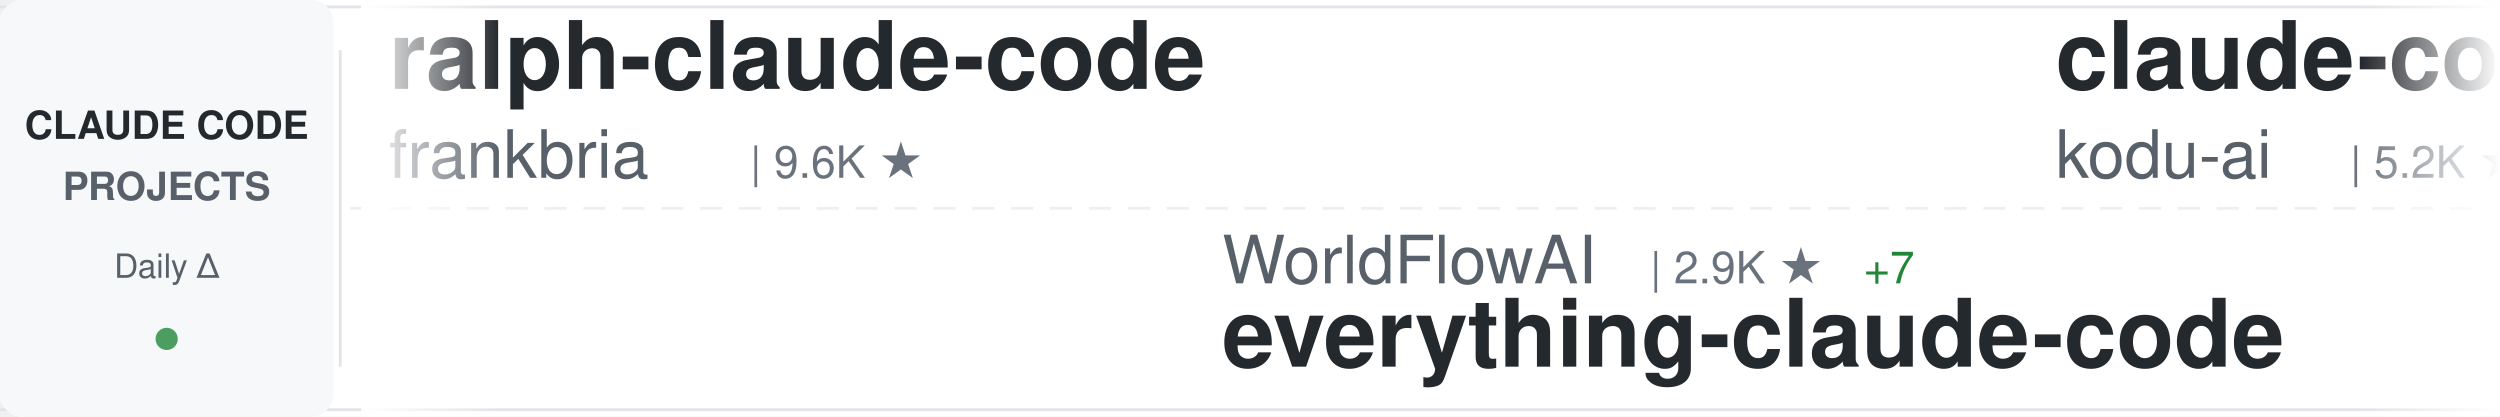
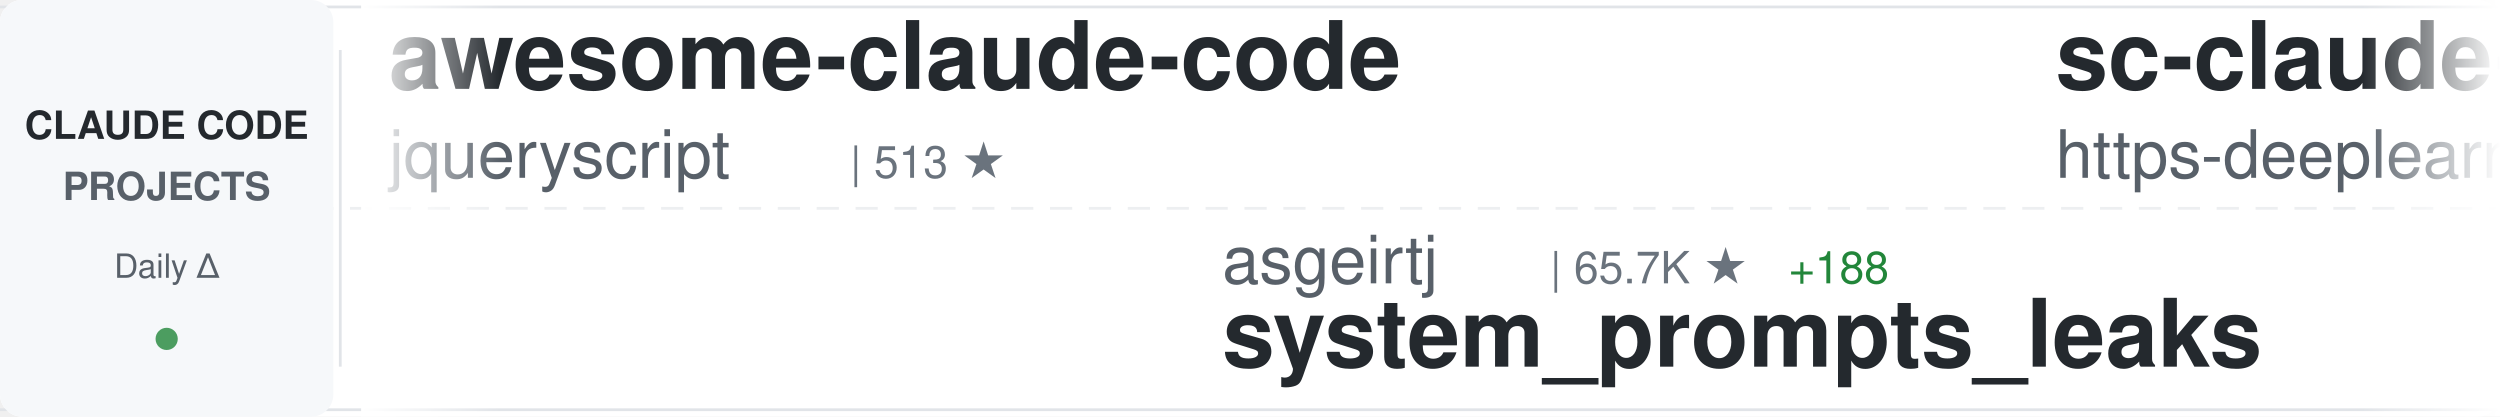
<svg xmlns="http://www.w3.org/2000/svg" width="900" height="150">
  <defs>
    <linearGradient id="awesomeLeftFade" x1="0%" y1="0%" x2="100%" y2="0%">
      <stop offset="0%" style="stop-color:#ffffff;stop-opacity:1" />
      <stop offset="100%" style="stop-color:#ffffff;stop-opacity:0" />
    </linearGradient>
    <linearGradient id="awesomeRightFade" x1="0%" y1="0%" x2="100%" y2="0%">
      <stop offset="0%" style="stop-color:#ffffff;stop-opacity:0" />
      <stop offset="100%" style="stop-color:#ffffff;stop-opacity:1" />
    </linearGradient>
  </defs>
  <rect width="900" height="150" fill="#ffffff" rx="8" />
  <rect x="0" y="2" width="900" height="1" fill="#e1e4e8" />
  <rect x="0" y="147" width="900" height="1" fill="#e1e4e8" />
  <line x1="0" y1="75" x2="900" y2="75" stroke="#e1e4e8" stroke-width="1" stroke-dasharray="8 6" opacity="0.6" />
  <rect x="0" y="0" width="120" height="150" fill="#f6f8fa" rx="8" />
  <text x="60" y="50" font-family="-apple-system, BlinkMacSystemFont, 'Segoe UI', Helvetica, Arial, sans-serif" font-size="14" font-weight="600" fill="#24292e" text-anchor="middle">CLAUDE CODE</text>
  <text x="60" y="72" font-family="-apple-system, BlinkMacSystemFont, 'Segoe UI', Helvetica, Arial, sans-serif" font-size="14" font-weight="600" fill="#586069" text-anchor="middle">PROJECTS</text>
  <text x="60" y="100" font-family="-apple-system, BlinkMacSystemFont, 'Segoe UI', Helvetica, Arial, sans-serif" font-size="12" font-weight="500" fill="#586069" text-anchor="middle">Daily Δ</text>
  <circle cx="60" cy="122" r="4" fill="#22863a" opacity="0.8" />
  <rect x="122" y="18" width="1" height="114" fill="#e1e4e8" />
  <clipPath id="awesomeTickerClip">
    <rect x="130" y="0" width="770" height="150" />
  </clipPath>
  <g clip-path="url(#awesomeTickerClip)">
    <g id="awesomeTickerItems">
      <animateTransform attributeName="transform" attributeType="XML" type="translate" from="0 0" to="-3000 0" dur="54s" repeatCount="indefinite" />
      <g transform="translate(0, 0)">
-         <text x="140" y="32" font-family="-apple-system, BlinkMacSystemFont, 'Segoe UI', Helvetica, Arial, sans-serif" font-size="34" font-weight="600" fill="#24292e">ralph-claude-code</text>
-         <text x="140" y="64" font-family="-apple-system, BlinkMacSystemFont, 'Segoe UI', Helvetica, Arial, sans-serif" font-size="24" font-weight="400" fill="#586069">frankbria</text>
-         <text x="270" y="64" font-family="-apple-system, BlinkMacSystemFont, 'Segoe UI', Helvetica, Arial, sans-serif" font-size="16" font-weight="500" fill="#6a737d">| 9.6K ★</text>
+         <text x="140" y="32" font-family="-apple-system, BlinkMacSystemFont, 'Segoe UI', Helvetica, Arial, sans-serif" font-size="34" font-weight="600" fill="#24292e">awesome-claude-code</text>
+         <text x="140" y="64" font-family="-apple-system, BlinkMacSystemFont, 'Segoe UI', Helvetica, Arial, sans-serif" font-size="24" font-weight="400" fill="#586069">jqueryscript</text>
+         <text x="306" y="64" font-family="-apple-system, BlinkMacSystemFont, 'Segoe UI', Helvetica, Arial, sans-serif" font-size="16" font-weight="500" fill="#6a737d">| 513 ★</text>
      </g>
      <g transform="translate(300, 0)">
-         <text x="140" y="102" font-family="-apple-system, BlinkMacSystemFont, 'Segoe UI', Helvetica, Arial, sans-serif" font-size="24" font-weight="400" fill="#586069">WorldFlowAI</text>
-         <text x="294" y="102" font-family="-apple-system, BlinkMacSystemFont, 'Segoe UI', Helvetica, Arial, sans-serif" font-size="16" font-weight="500" fill="#6a737d">| 2.9K ★</text>
-         <text x="371" y="102" font-family="-apple-system, BlinkMacSystemFont, 'Segoe UI', Helvetica, Arial, sans-serif" font-size="16" font-weight="500" fill="#22863a"> +7</text>
-         <text x="140" y="132" font-family="-apple-system, BlinkMacSystemFont, 'Segoe UI', Helvetica, Arial, sans-serif" font-size="34" font-weight="600" fill="#24292e">everything-claude-code</text>
+         <text x="140" y="102" font-family="-apple-system, BlinkMacSystemFont, 'Segoe UI', Helvetica, Arial, sans-serif" font-size="24" font-weight="400" fill="#586069">asgeirtj</text>
+         <text x="258" y="102" font-family="-apple-system, BlinkMacSystemFont, 'Segoe UI', Helvetica, Arial, sans-serif" font-size="16" font-weight="500" fill="#6a737d">| 65.7K ★</text>
+         <text x="344" y="102" font-family="-apple-system, BlinkMacSystemFont, 'Segoe UI', Helvetica, Arial, sans-serif" font-size="16" font-weight="500" fill="#22863a"> +188</text>
+         <text x="140" y="132" font-family="-apple-system, BlinkMacSystemFont, 'Segoe UI', Helvetica, Arial, sans-serif" font-size="34" font-weight="600" fill="#24292e">system_prompts_leaks</text>
      </g>
      <g transform="translate(600, 0)">
-         <text x="140" y="32" font-family="-apple-system, BlinkMacSystemFont, 'Segoe UI', Helvetica, Arial, sans-serif" font-size="34" font-weight="600" fill="#24292e">claude-coder</text>
-         <text x="140" y="64" font-family="-apple-system, BlinkMacSystemFont, 'Segoe UI', Helvetica, Arial, sans-serif" font-size="24" font-weight="400" fill="#586069">kodu-ai</text>
-         <text x="246" y="64" font-family="-apple-system, BlinkMacSystemFont, 'Segoe UI', Helvetica, Arial, sans-serif" font-size="16" font-weight="500" fill="#6a737d">| 5.2K ★</text>
+         <text x="140" y="32" font-family="-apple-system, BlinkMacSystemFont, 'Segoe UI', Helvetica, Arial, sans-serif" font-size="34" font-weight="600" fill="#24292e">sc-claude-code-files</text>
+         <text x="140" y="64" font-family="-apple-system, BlinkMacSystemFont, 'Segoe UI', Helvetica, Arial, sans-serif" font-size="24" font-weight="400" fill="#586069">https-deeplearning-ai</text>
+         <text x="414" y="64" font-family="-apple-system, BlinkMacSystemFont, 'Segoe UI', Helvetica, Arial, sans-serif" font-size="16" font-weight="500" fill="#6a737d">| 548 ★</text>
+         <text x="482" y="64" font-family="-apple-system, BlinkMacSystemFont, 'Segoe UI', Helvetica, Arial, sans-serif" font-size="16" font-weight="500" fill="#22863a"> +1</text>
      </g>
      <g transform="translate(900, 0)">
-         <text x="140" y="102" font-family="-apple-system, BlinkMacSystemFont, 'Segoe UI', Helvetica, Arial, sans-serif" font-size="24" font-weight="400" fill="#586069">ykdojo</text>
-         <text x="234" y="102" font-family="-apple-system, BlinkMacSystemFont, 'Segoe UI', Helvetica, Arial, sans-serif" font-size="16" font-weight="500" fill="#6a737d">| 10.1K ★</text>
-         <text x="320" y="102" font-family="-apple-system, BlinkMacSystemFont, 'Segoe UI', Helvetica, Arial, sans-serif" font-size="16" font-weight="500" fill="#22863a"> +2</text>
-         <text x="140" y="132" font-family="-apple-system, BlinkMacSystemFont, 'Segoe UI', Helvetica, Arial, sans-serif" font-size="34" font-weight="600" fill="#24292e">claude-code-tips</text>
+         <text x="140" y="102" font-family="-apple-system, BlinkMacSystemFont, 'Segoe UI', Helvetica, Arial, sans-serif" font-size="24" font-weight="400" fill="#586069">huangjia2019</text>
+         <text x="306" y="102" font-family="-apple-system, BlinkMacSystemFont, 'Segoe UI', Helvetica, Arial, sans-serif" font-size="16" font-weight="500" fill="#6a737d">| 1.1K ★</text>
+         <text x="383" y="102" font-family="-apple-system, BlinkMacSystemFont, 'Segoe UI', Helvetica, Arial, sans-serif" font-size="16" font-weight="500" fill="#22863a"> +2</text>
+         <text x="140" y="132" font-family="-apple-system, BlinkMacSystemFont, 'Segoe UI', Helvetica, Arial, sans-serif" font-size="34" font-weight="600" fill="#24292e">claude-code-engineering</text>
      </g>
      <g transform="translate(1200, 0)">
-         <text x="140" y="32" font-family="-apple-system, BlinkMacSystemFont, 'Segoe UI', Helvetica, Arial, sans-serif" font-size="34" font-weight="600" fill="#24292e">everything-claude-code-z...</text>
-         <text x="140" y="64" font-family="-apple-system, BlinkMacSystemFont, 'Segoe UI', Helvetica, Arial, sans-serif" font-size="24" font-weight="400" fill="#586069">xu-xiang</text>
-         <text x="258" y="64" font-family="-apple-system, BlinkMacSystemFont, 'Segoe UI', Helvetica, Arial, sans-serif" font-size="16" font-weight="500" fill="#6a737d">| 1.9K ★</text>
+         <text x="140" y="32" font-family="-apple-system, BlinkMacSystemFont, 'Segoe UI', Helvetica, Arial, sans-serif" font-size="34" font-weight="600" fill="#24292e">ClaudeCode</text>
+         <text x="140" y="64" font-family="-apple-system, BlinkMacSystemFont, 'Segoe UI', Helvetica, Arial, sans-serif" font-size="24" font-weight="400" fill="#586069">guanshan</text>
+         <text x="258" y="64" font-family="-apple-system, BlinkMacSystemFont, 'Segoe UI', Helvetica, Arial, sans-serif" font-size="16" font-weight="500" fill="#6a737d">| 61 ★</text>
      </g>
      <g transform="translate(1500, 0)">
-         <text x="140" y="102" font-family="-apple-system, BlinkMacSystemFont, 'Segoe UI', Helvetica, Arial, sans-serif" font-size="24" font-weight="400" fill="#586069">Windy3f3f3f3f</text>
-         <text x="318" y="102" font-family="-apple-system, BlinkMacSystemFont, 'Segoe UI', Helvetica, Arial, sans-serif" font-size="16" font-weight="500" fill="#6a737d">| 2.7K ★</text>
-         <text x="395" y="102" font-family="-apple-system, BlinkMacSystemFont, 'Segoe UI', Helvetica, Arial, sans-serif" font-size="16" font-weight="500" fill="#22863a"> +1</text>
-         <text x="140" y="132" font-family="-apple-system, BlinkMacSystemFont, 'Segoe UI', Helvetica, Arial, sans-serif" font-size="34" font-weight="600" fill="#24292e">claude-code-from-scratch</text>
+         <text x="140" y="102" font-family="-apple-system, BlinkMacSystemFont, 'Segoe UI', Helvetica, Arial, sans-serif" font-size="24" font-weight="400" fill="#586069">overwirehq</text>
+         <text x="282" y="102" font-family="-apple-system, BlinkMacSystemFont, 'Segoe UI', Helvetica, Arial, sans-serif" font-size="16" font-weight="500" fill="#6a737d">| 2.8K ★</text>
+         <text x="359" y="102" font-family="-apple-system, BlinkMacSystemFont, 'Segoe UI', Helvetica, Arial, sans-serif" font-size="16" font-weight="500" fill="#22863a"> +2</text>
+         <text x="140" y="132" font-family="-apple-system, BlinkMacSystemFont, 'Segoe UI', Helvetica, Arial, sans-serif" font-size="34" font-weight="600" fill="#24292e">claude-code-telegram</text>
      </g>
      <g transform="translate(1800, 0)">
-         <text x="140" y="32" font-family="-apple-system, BlinkMacSystemFont, 'Segoe UI', Helvetica, Arial, sans-serif" font-size="34" font-weight="600" fill="#24292e">claude-code-reverse</text>
-         <text x="140" y="64" font-family="-apple-system, BlinkMacSystemFont, 'Segoe UI', Helvetica, Arial, sans-serif" font-size="24" font-weight="400" fill="#586069">Yuyz0112</text>
-         <text x="258" y="64" font-family="-apple-system, BlinkMacSystemFont, 'Segoe UI', Helvetica, Arial, sans-serif" font-size="16" font-weight="500" fill="#6a737d">| 2.4K ★</text>
-         <text x="335" y="64" font-family="-apple-system, BlinkMacSystemFont, 'Segoe UI', Helvetica, Arial, sans-serif" font-size="16" font-weight="500" fill="#22863a"> +1</text>
+         <text x="140" y="32" font-family="-apple-system, BlinkMacSystemFont, 'Segoe UI', Helvetica, Arial, sans-serif" font-size="34" font-weight="600" fill="#24292e">awesome-claude-code-plug...</text>
+         <text x="140" y="64" font-family="-apple-system, BlinkMacSystemFont, 'Segoe UI', Helvetica, Arial, sans-serif" font-size="24" font-weight="400" fill="#586069">ccplugins</text>
+         <text x="270" y="64" font-family="-apple-system, BlinkMacSystemFont, 'Segoe UI', Helvetica, Arial, sans-serif" font-size="16" font-weight="500" fill="#6a737d">| 936 ★</text>
      </g>
      <g transform="translate(2100, 0)">
-         <text x="140" y="102" font-family="-apple-system, BlinkMacSystemFont, 'Segoe UI', Helvetica, Arial, sans-serif" font-size="24" font-weight="400" fill="#586069">Pimzino</text>
-         <text x="246" y="102" font-family="-apple-system, BlinkMacSystemFont, 'Segoe UI', Helvetica, Arial, sans-serif" font-size="16" font-weight="500" fill="#6a737d">| 3.9K ★</text>
-         <text x="140" y="132" font-family="-apple-system, BlinkMacSystemFont, 'Segoe UI', Helvetica, Arial, sans-serif" font-size="34" font-weight="600" fill="#24292e">claude-code-spec-workflo...</text>
+         <text x="140" y="102" font-family="-apple-system, BlinkMacSystemFont, 'Segoe UI', Helvetica, Arial, sans-serif" font-size="24" font-weight="400" fill="#586069">feiskyer</text>
+         <text x="258" y="102" font-family="-apple-system, BlinkMacSystemFont, 'Segoe UI', Helvetica, Arial, sans-serif" font-size="16" font-weight="500" fill="#6a737d">| 1.7K ★</text>
+         <text x="335" y="102" font-family="-apple-system, BlinkMacSystemFont, 'Segoe UI', Helvetica, Arial, sans-serif" font-size="16" font-weight="500" fill="#22863a"> +1</text>
+         <text x="140" y="132" font-family="-apple-system, BlinkMacSystemFont, 'Segoe UI', Helvetica, Arial, sans-serif" font-size="34" font-weight="600" fill="#24292e">claude-code-settings</text>
      </g>
      <g transform="translate(2400, 0)">
-         <text x="140" y="32" font-family="-apple-system, BlinkMacSystemFont, 'Segoe UI', Helvetica, Arial, sans-serif" font-size="34" font-weight="600" fill="#24292e">claude-code-book</text>
-         <text x="140" y="64" font-family="-apple-system, BlinkMacSystemFont, 'Segoe UI', Helvetica, Arial, sans-serif" font-size="24" font-weight="400" fill="#586069">lintsinghua</text>
-         <text x="294" y="64" font-family="-apple-system, BlinkMacSystemFont, 'Segoe UI', Helvetica, Arial, sans-serif" font-size="16" font-weight="500" fill="#6a737d">| 4.2K ★</text>
+         <text x="140" y="32" font-family="-apple-system, BlinkMacSystemFont, 'Segoe UI', Helvetica, Arial, sans-serif" font-size="34" font-weight="600" fill="#24292e">Claude-Code</text>
+         <text x="140" y="64" font-family="-apple-system, BlinkMacSystemFont, 'Segoe UI', Helvetica, Arial, sans-serif" font-size="24" font-weight="400" fill="#586069">KPR111</text>
+         <text x="234" y="64" font-family="-apple-system, BlinkMacSystemFont, 'Segoe UI', Helvetica, Arial, sans-serif" font-size="16" font-weight="500" fill="#6a737d">| 18 ★</text>
      </g>
      <g transform="translate(2700, 0)">
-         <text x="140" y="102" font-family="-apple-system, BlinkMacSystemFont, 'Segoe UI', Helvetica, Arial, sans-serif" font-size="24" font-weight="400" fill="#586069">Chachamaru127</text>
-         <text x="318" y="102" font-family="-apple-system, BlinkMacSystemFont, 'Segoe UI', Helvetica, Arial, sans-serif" font-size="16" font-weight="500" fill="#6a737d">| 3.1K ★</text>
-         <text x="395" y="102" font-family="-apple-system, BlinkMacSystemFont, 'Segoe UI', Helvetica, Arial, sans-serif" font-size="16" font-weight="500" fill="#22863a"> +1</text>
-         <text x="140" y="132" font-family="-apple-system, BlinkMacSystemFont, 'Segoe UI', Helvetica, Arial, sans-serif" font-size="34" font-weight="600" fill="#24292e">claude-code-harness</text>
+         <text x="140" y="102" font-family="-apple-system, BlinkMacSystemFont, 'Segoe UI', Helvetica, Arial, sans-serif" font-size="24" font-weight="400" fill="#586069">davila7</text>
+         <text x="246" y="102" font-family="-apple-system, BlinkMacSystemFont, 'Segoe UI', Helvetica, Arial, sans-serif" font-size="16" font-weight="500" fill="#6a737d">| 30.7K ★</text>
+         <text x="332" y="102" font-family="-apple-system, BlinkMacSystemFont, 'Segoe UI', Helvetica, Arial, sans-serif" font-size="16" font-weight="500" fill="#22863a"> +12</text>
+         <text x="140" y="132" font-family="-apple-system, BlinkMacSystemFont, 'Segoe UI', Helvetica, Arial, sans-serif" font-size="34" font-weight="600" fill="#24292e">claude-code-templates</text>
      </g>
      <g transform="translate(3000, 0)">
-         <text x="140" y="32" font-family="-apple-system, BlinkMacSystemFont, 'Segoe UI', Helvetica, Arial, sans-serif" font-size="34" font-weight="600" fill="#24292e">ralph-claude-code</text>
-         <text x="140" y="64" font-family="-apple-system, BlinkMacSystemFont, 'Segoe UI', Helvetica, Arial, sans-serif" font-size="24" font-weight="400" fill="#586069">frankbria</text>
-         <text x="270" y="64" font-family="-apple-system, BlinkMacSystemFont, 'Segoe UI', Helvetica, Arial, sans-serif" font-size="16" font-weight="500" fill="#6a737d">| 9.6K ★</text>
+         <text x="140" y="32" font-family="-apple-system, BlinkMacSystemFont, 'Segoe UI', Helvetica, Arial, sans-serif" font-size="34" font-weight="600" fill="#24292e">awesome-claude-code</text>
+         <text x="140" y="64" font-family="-apple-system, BlinkMacSystemFont, 'Segoe UI', Helvetica, Arial, sans-serif" font-size="24" font-weight="400" fill="#586069">jqueryscript</text>
+         <text x="306" y="64" font-family="-apple-system, BlinkMacSystemFont, 'Segoe UI', Helvetica, Arial, sans-serif" font-size="16" font-weight="500" fill="#6a737d">| 513 ★</text>
      </g>
      <g transform="translate(3300, 0)">
-         <text x="140" y="102" font-family="-apple-system, BlinkMacSystemFont, 'Segoe UI', Helvetica, Arial, sans-serif" font-size="24" font-weight="400" fill="#586069">WorldFlowAI</text>
-         <text x="294" y="102" font-family="-apple-system, BlinkMacSystemFont, 'Segoe UI', Helvetica, Arial, sans-serif" font-size="16" font-weight="500" fill="#6a737d">| 2.9K ★</text>
-         <text x="371" y="102" font-family="-apple-system, BlinkMacSystemFont, 'Segoe UI', Helvetica, Arial, sans-serif" font-size="16" font-weight="500" fill="#22863a"> +7</text>
-         <text x="140" y="132" font-family="-apple-system, BlinkMacSystemFont, 'Segoe UI', Helvetica, Arial, sans-serif" font-size="34" font-weight="600" fill="#24292e">everything-claude-code</text>
+         <text x="140" y="102" font-family="-apple-system, BlinkMacSystemFont, 'Segoe UI', Helvetica, Arial, sans-serif" font-size="24" font-weight="400" fill="#586069">asgeirtj</text>
+         <text x="258" y="102" font-family="-apple-system, BlinkMacSystemFont, 'Segoe UI', Helvetica, Arial, sans-serif" font-size="16" font-weight="500" fill="#6a737d">| 65.7K ★</text>
+         <text x="344" y="102" font-family="-apple-system, BlinkMacSystemFont, 'Segoe UI', Helvetica, Arial, sans-serif" font-size="16" font-weight="500" fill="#22863a"> +188</text>
+         <text x="140" y="132" font-family="-apple-system, BlinkMacSystemFont, 'Segoe UI', Helvetica, Arial, sans-serif" font-size="34" font-weight="600" fill="#24292e">system_prompts_leaks</text>
      </g>
      <g transform="translate(3600, 0)">
-         <text x="140" y="32" font-family="-apple-system, BlinkMacSystemFont, 'Segoe UI', Helvetica, Arial, sans-serif" font-size="34" font-weight="600" fill="#24292e">claude-coder</text>
-         <text x="140" y="64" font-family="-apple-system, BlinkMacSystemFont, 'Segoe UI', Helvetica, Arial, sans-serif" font-size="24" font-weight="400" fill="#586069">kodu-ai</text>
-         <text x="246" y="64" font-family="-apple-system, BlinkMacSystemFont, 'Segoe UI', Helvetica, Arial, sans-serif" font-size="16" font-weight="500" fill="#6a737d">| 5.2K ★</text>
+         <text x="140" y="32" font-family="-apple-system, BlinkMacSystemFont, 'Segoe UI', Helvetica, Arial, sans-serif" font-size="34" font-weight="600" fill="#24292e">sc-claude-code-files</text>
+         <text x="140" y="64" font-family="-apple-system, BlinkMacSystemFont, 'Segoe UI', Helvetica, Arial, sans-serif" font-size="24" font-weight="400" fill="#586069">https-deeplearning-ai</text>
+         <text x="414" y="64" font-family="-apple-system, BlinkMacSystemFont, 'Segoe UI', Helvetica, Arial, sans-serif" font-size="16" font-weight="500" fill="#6a737d">| 548 ★</text>
+         <text x="482" y="64" font-family="-apple-system, BlinkMacSystemFont, 'Segoe UI', Helvetica, Arial, sans-serif" font-size="16" font-weight="500" fill="#22863a"> +1</text>
      </g>
      <g transform="translate(3900, 0)">
-         <text x="140" y="102" font-family="-apple-system, BlinkMacSystemFont, 'Segoe UI', Helvetica, Arial, sans-serif" font-size="24" font-weight="400" fill="#586069">ykdojo</text>
-         <text x="234" y="102" font-family="-apple-system, BlinkMacSystemFont, 'Segoe UI', Helvetica, Arial, sans-serif" font-size="16" font-weight="500" fill="#6a737d">| 10.1K ★</text>
-         <text x="320" y="102" font-family="-apple-system, BlinkMacSystemFont, 'Segoe UI', Helvetica, Arial, sans-serif" font-size="16" font-weight="500" fill="#22863a"> +2</text>
-         <text x="140" y="132" font-family="-apple-system, BlinkMacSystemFont, 'Segoe UI', Helvetica, Arial, sans-serif" font-size="34" font-weight="600" fill="#24292e">claude-code-tips</text>
+         <text x="140" y="102" font-family="-apple-system, BlinkMacSystemFont, 'Segoe UI', Helvetica, Arial, sans-serif" font-size="24" font-weight="400" fill="#586069">huangjia2019</text>
+         <text x="306" y="102" font-family="-apple-system, BlinkMacSystemFont, 'Segoe UI', Helvetica, Arial, sans-serif" font-size="16" font-weight="500" fill="#6a737d">| 1.1K ★</text>
+         <text x="383" y="102" font-family="-apple-system, BlinkMacSystemFont, 'Segoe UI', Helvetica, Arial, sans-serif" font-size="16" font-weight="500" fill="#22863a"> +2</text>
+         <text x="140" y="132" font-family="-apple-system, BlinkMacSystemFont, 'Segoe UI', Helvetica, Arial, sans-serif" font-size="34" font-weight="600" fill="#24292e">claude-code-engineering</text>
      </g>
    </g>
  </g>
  <rect x="130" y="0" width="50" height="150" fill="url(#awesomeLeftFade)" />
  <rect x="850" y="0" width="50" height="150" fill="url(#awesomeRightFade)" />
</svg>
